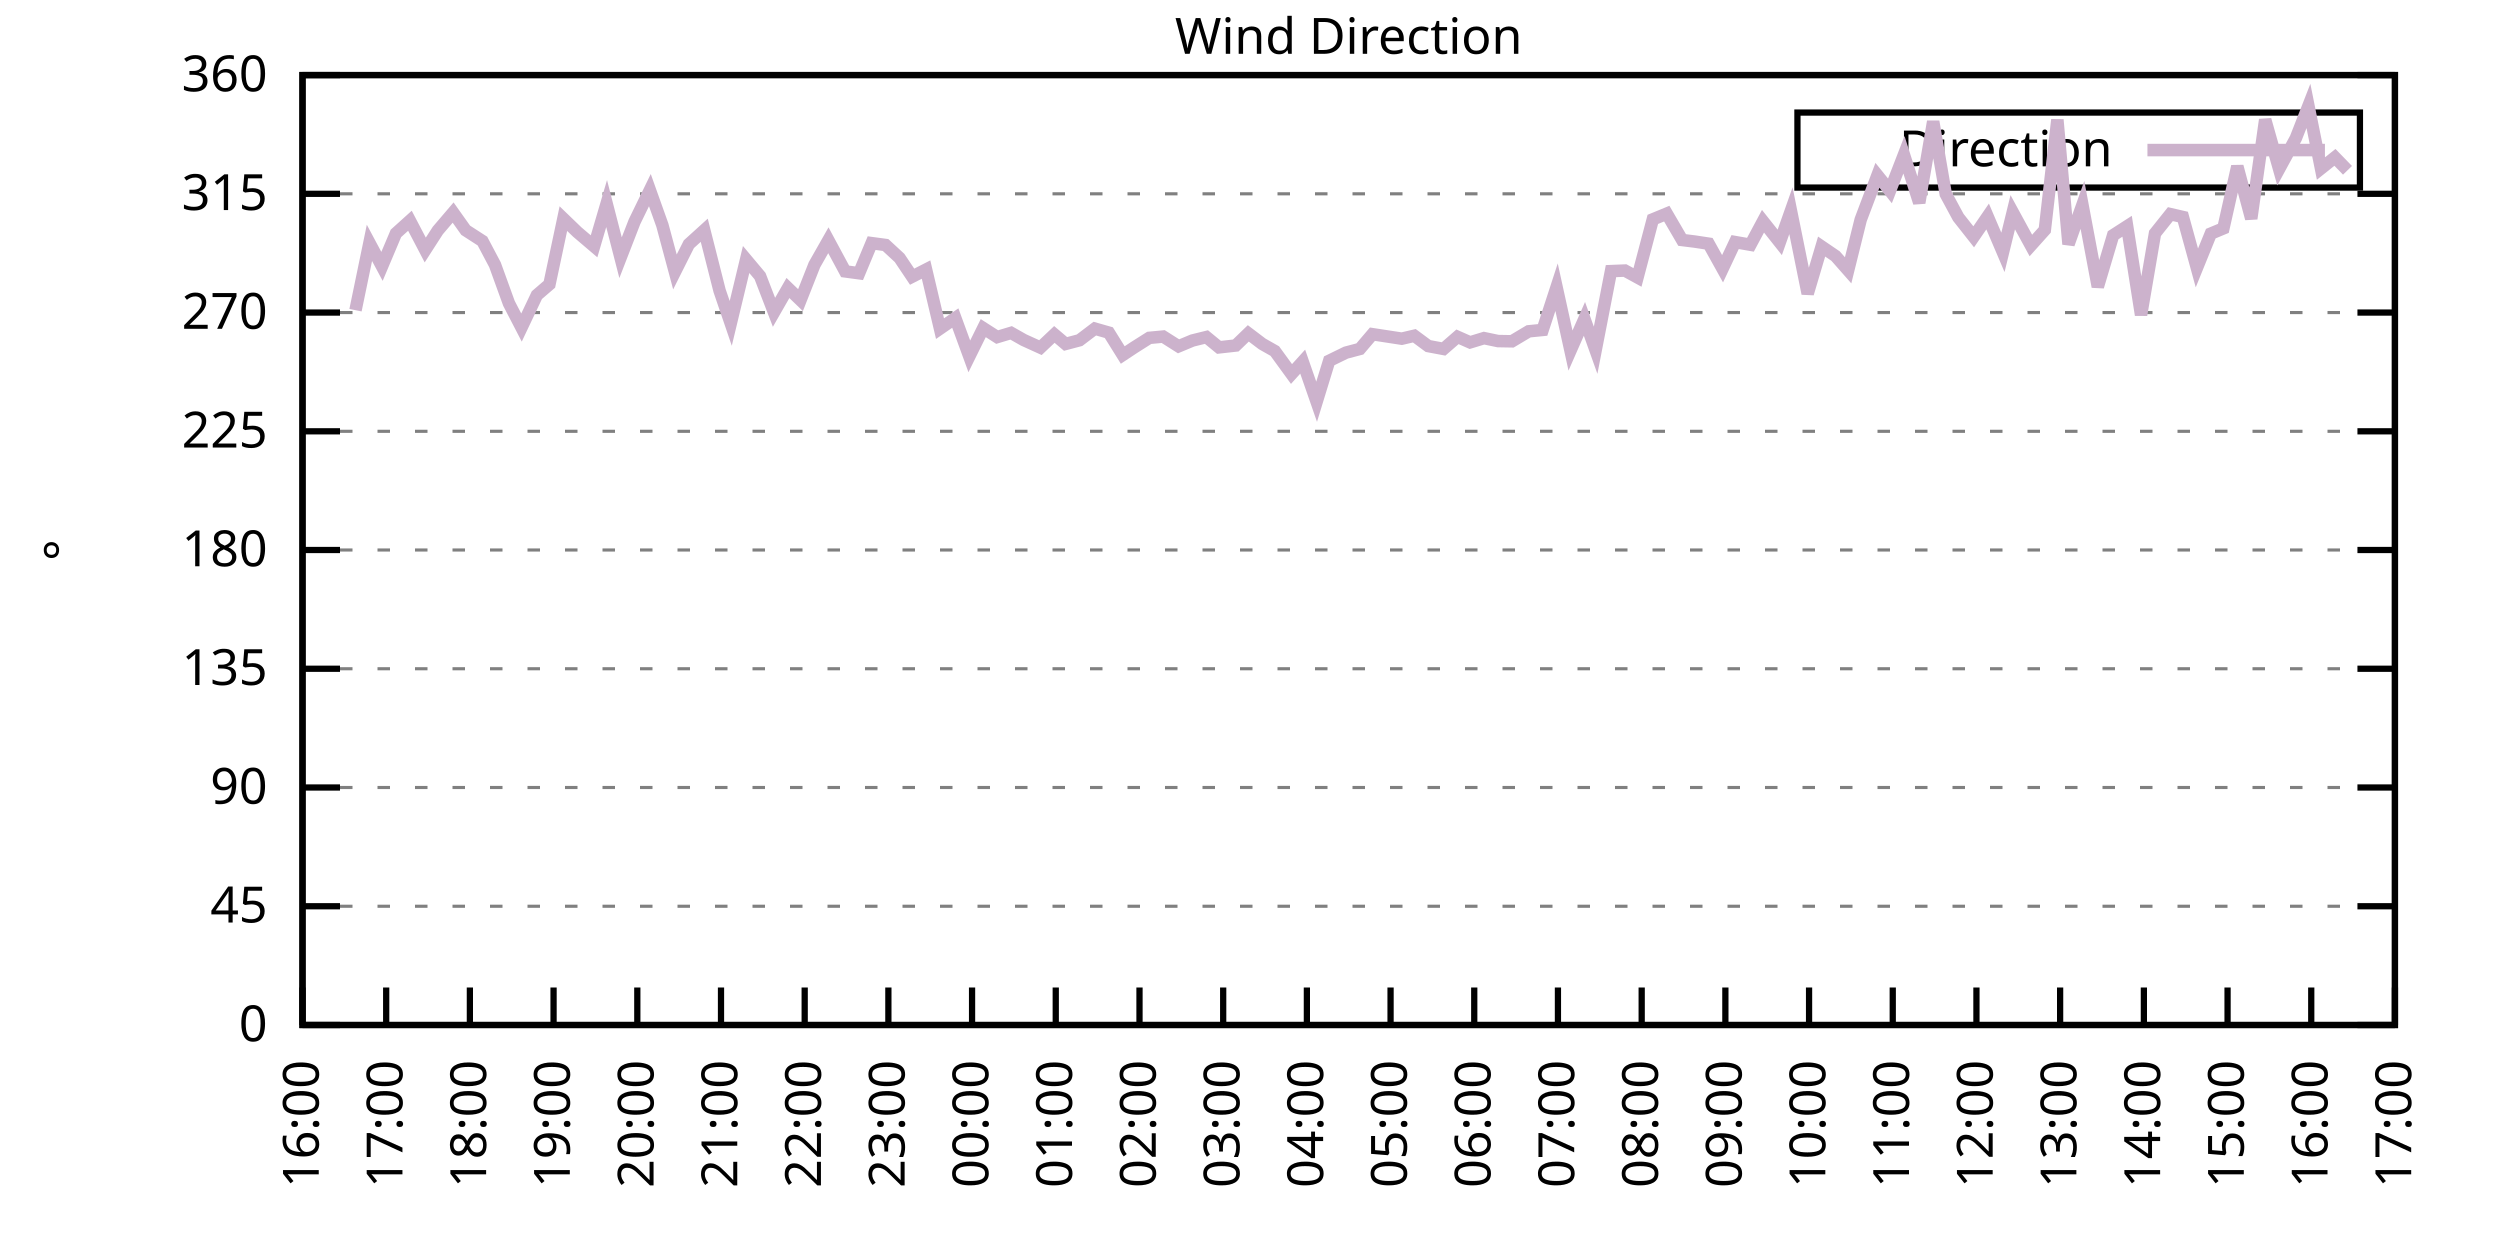
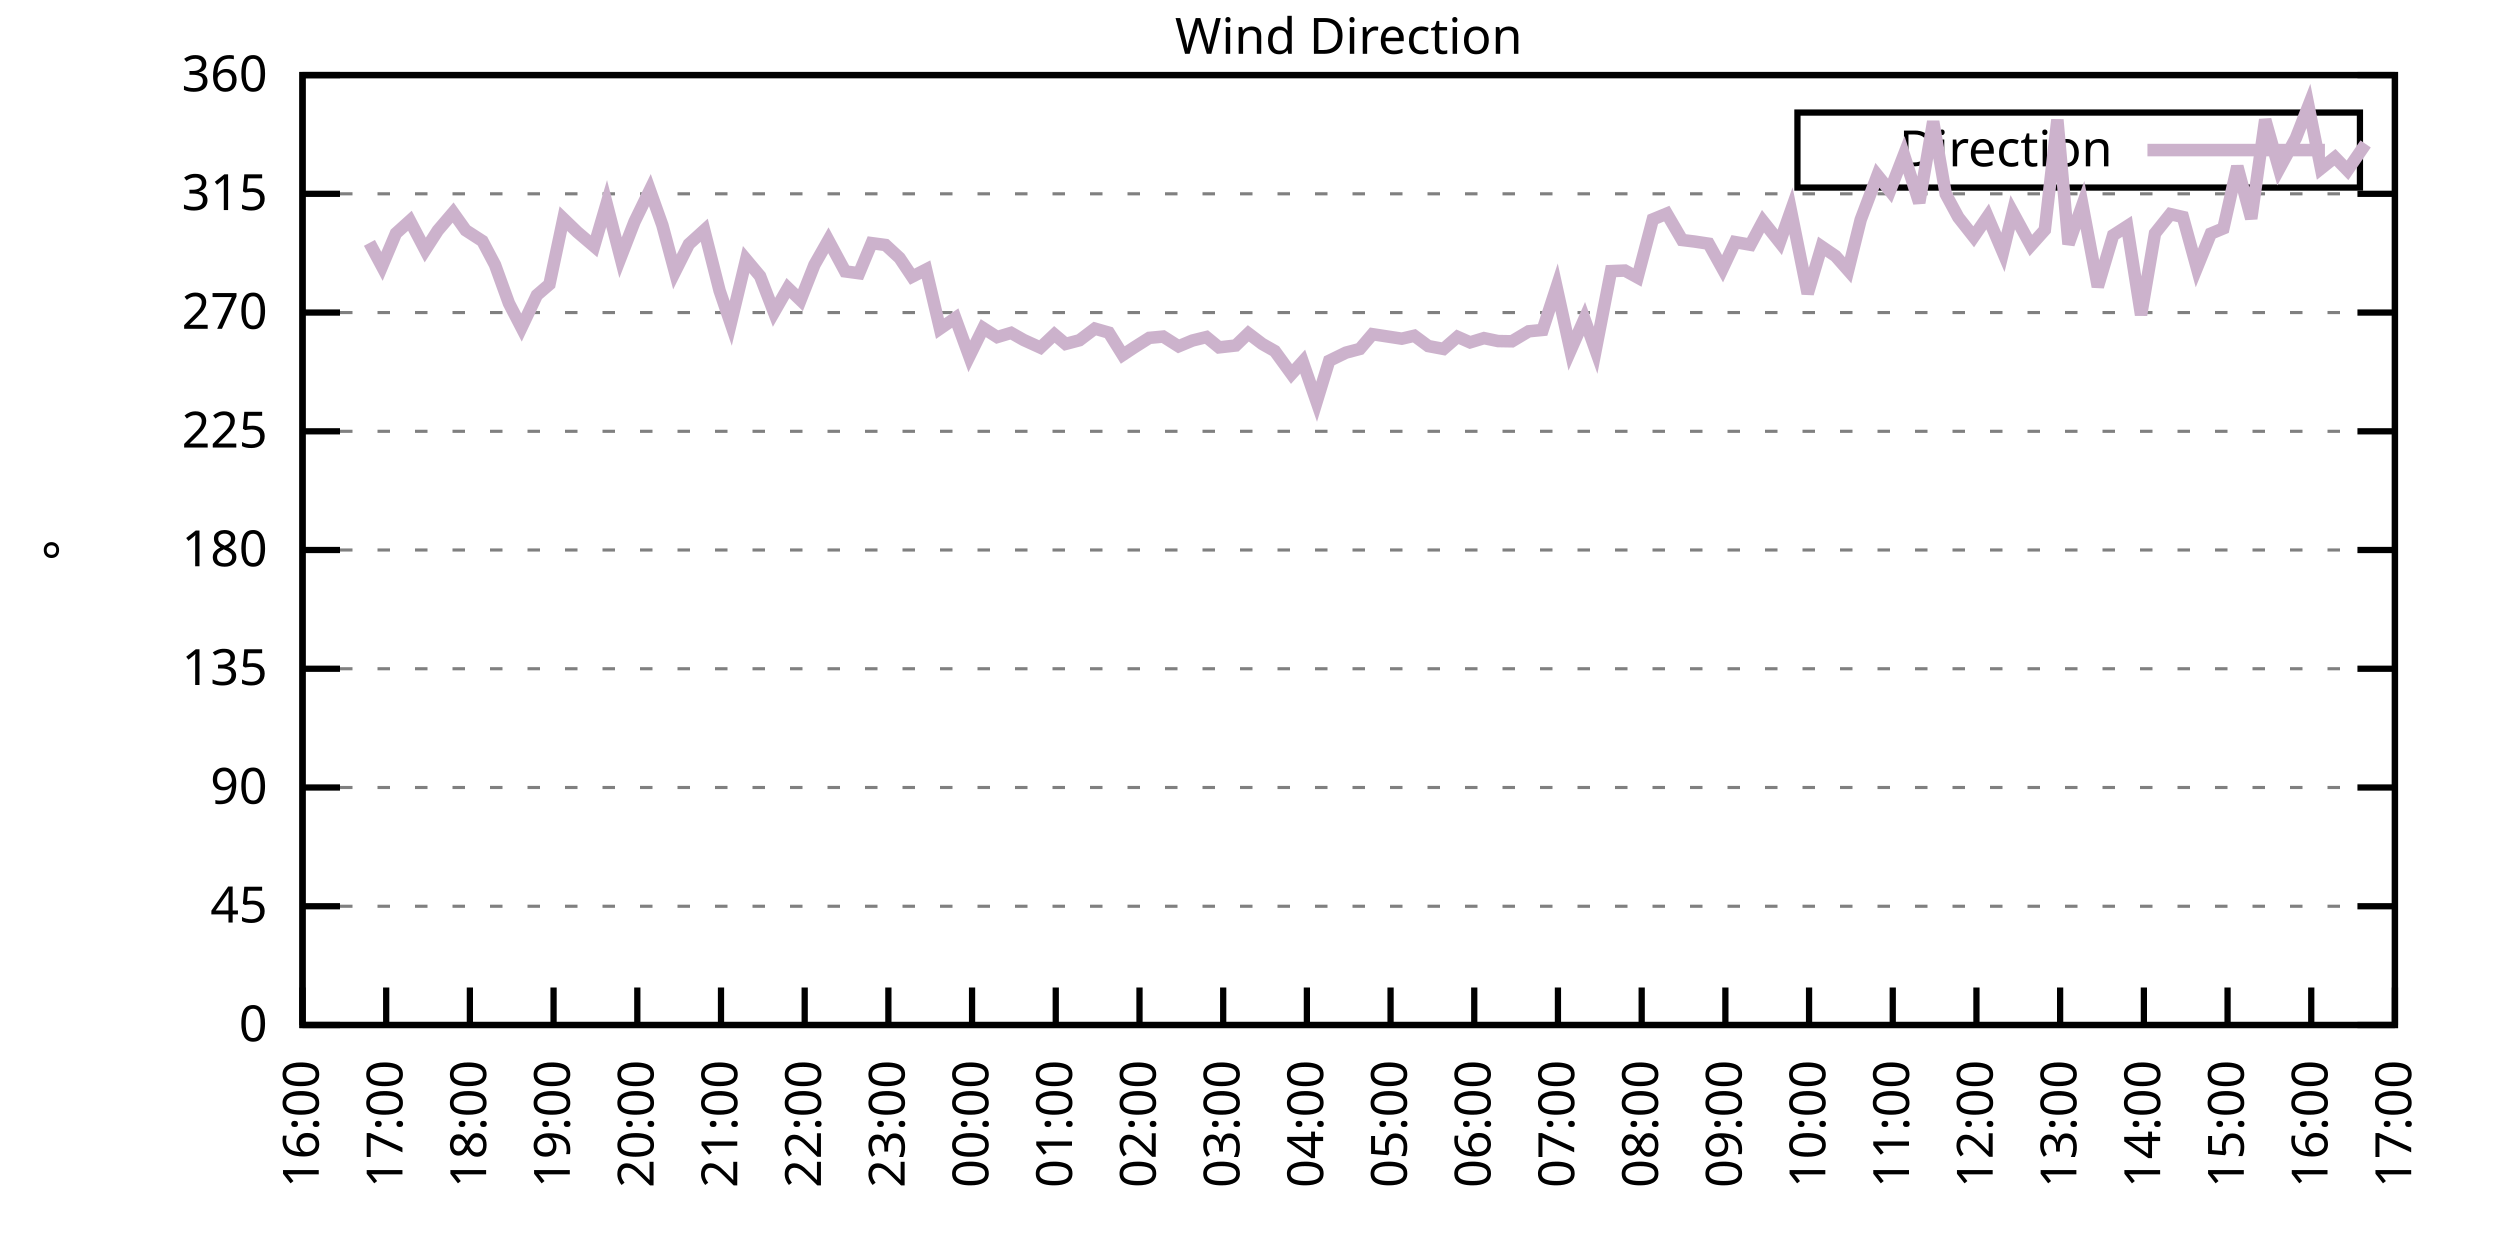
<svg xmlns="http://www.w3.org/2000/svg" xmlns:xlink="http://www.w3.org/1999/xlink" width="400" height="200" viewBox="0 0 400 200">
  <g id="gnuplot_canvas">
    <rect x="0" y="0" width="400" height="200" fill="none" />
    <defs>
      <circle id="gpDot" r="0.5" stroke-width="0.5" stroke="currentColor" />
      <path id="gpPt0" stroke-width="0.333" stroke="currentColor" d="M-1,0 h2 M0,-1 v2" />
      <path id="gpPt1" stroke-width="0.333" stroke="currentColor" d="M-1,-1 L1,1 M1,-1 L-1,1" />
      <path id="gpPt2" stroke-width="0.333" stroke="currentColor" d="M-1,0 L1,0 M0,-1 L0,1 M-1,-1 L1,1 M-1,1 L1,-1" />
      <rect id="gpPt3" stroke-width="0.333" stroke="currentColor" x="-1" y="-1" width="2" height="2" />
      <rect id="gpPt4" stroke-width="0.333" stroke="currentColor" fill="currentColor" x="-1" y="-1" width="2" height="2" />
      <circle id="gpPt5" stroke-width="0.333" stroke="currentColor" cx="0" cy="0" r="1" />
      <use xlink:href="#gpPt5" id="gpPt6" fill="currentColor" stroke="none" />
      <path id="gpPt7" stroke-width="0.333" stroke="currentColor" d="M0,-1.33 L-1.33,0.67 L1.33,0.67 z" />
      <use xlink:href="#gpPt7" id="gpPt8" fill="currentColor" stroke="none" />
      <use xlink:href="#gpPt7" id="gpPt9" stroke="currentColor" transform="rotate(180)" />
      <use xlink:href="#gpPt9" id="gpPt10" fill="currentColor" stroke="none" />
      <use xlink:href="#gpPt3" id="gpPt11" stroke="currentColor" transform="rotate(45)" />
      <use xlink:href="#gpPt11" id="gpPt12" fill="currentColor" stroke="none" />
      <path id="gpPt13" stroke-width="0.333" stroke="currentColor" d="M0,1.330 L1.265,0.411 L0.782,-1.067 L-0.782,-1.076 L-1.265,0.411 z" />
      <use xlink:href="#gpPt13" id="gpPt14" fill="currentColor" stroke="none" />
      <filter id="textbox" filterUnits="objectBoundingBox" x="0" y="0" height="1" width="1">
        <feFlood flood-color="white" flood-opacity="1" result="bgnd" />
        <feComposite in="SourceGraphic" in2="bgnd" operator="atop" />
      </filter>
      <filter id="greybox" filterUnits="objectBoundingBox" x="0" y="0" height="1" width="1">
        <feFlood flood-color="lightgrey" flood-opacity="1" result="grey" />
        <feComposite in="SourceGraphic" in2="grey" operator="atop" />
      </filter>
    </defs>
    <g fill="none" color="white" stroke="currentColor" stroke-width="1.00" stroke-linecap="butt" stroke-linejoin="miter">
</g>
    <g fill="none" color="black" stroke="currentColor" stroke-width="1.00" stroke-linecap="butt" stroke-linejoin="miter">
      <g stroke="none" shape-rendering="crispEdges">
        <polygon fill="rgb(255, 255, 255)" points="48.40,164.00 383.18,164.00 383.18,12.02 48.40,12.02 " />
      </g>
    </g>
    <g fill="none" color="black" stroke="currentColor" stroke-width="1.00" stroke-linecap="butt" stroke-linejoin="miter">
</g>
    <g fill="none" color="black" stroke="black" stroke-width="0.50" stroke-linecap="butt" stroke-linejoin="miter">
</g>
    <g fill="none" color="gray" stroke="currentColor" stroke-width="0.50" stroke-linecap="butt" stroke-linejoin="miter">
      <path stroke="gray" stroke-dasharray="2,4" class="gridline" d="M48.40,164.00 L383.19,164.00  " />
    </g>
    <g fill="none" color="gray" stroke="gray" stroke-width="1.00" stroke-linecap="butt" stroke-linejoin="miter">
</g>
    <g fill="none" color="black" stroke="currentColor" stroke-width="1.00" stroke-linecap="butt" stroke-linejoin="miter">
      <path stroke="black" d="M48.40,164.00 L54.40,164.00 M383.19,164.00 L377.19,164.00  " />
      <g transform="translate(42.80,166.60)" stroke="none" fill="black" font-family="Sans" font-size="8.00" text-anchor="end">
        <text>
          <tspan font-family="Sans"> 0</tspan>
        </text>
      </g>
    </g>
    <g fill="none" color="black" stroke="currentColor" stroke-width="1.00" stroke-linecap="butt" stroke-linejoin="miter">
</g>
    <g fill="none" color="black" stroke="black" stroke-width="0.50" stroke-linecap="butt" stroke-linejoin="miter">
</g>
    <g fill="none" color="gray" stroke="currentColor" stroke-width="0.50" stroke-linecap="butt" stroke-linejoin="miter">
      <path stroke="gray" stroke-dasharray="2,4" class="gridline" d="M48.40,145.00 L383.19,145.00  " />
    </g>
    <g fill="none" color="gray" stroke="gray" stroke-width="1.00" stroke-linecap="butt" stroke-linejoin="miter">
</g>
    <g fill="none" color="black" stroke="currentColor" stroke-width="1.00" stroke-linecap="butt" stroke-linejoin="miter">
      <path stroke="black" d="M48.40,145.00 L54.40,145.00 M383.19,145.00 L377.19,145.00  " />
      <g transform="translate(42.80,147.60)" stroke="none" fill="black" font-family="Sans" font-size="8.00" text-anchor="end">
        <text>
          <tspan font-family="Sans"> 45</tspan>
        </text>
      </g>
    </g>
    <g fill="none" color="black" stroke="currentColor" stroke-width="1.00" stroke-linecap="butt" stroke-linejoin="miter">
</g>
    <g fill="none" color="black" stroke="black" stroke-width="0.50" stroke-linecap="butt" stroke-linejoin="miter">
</g>
    <g fill="none" color="gray" stroke="currentColor" stroke-width="0.50" stroke-linecap="butt" stroke-linejoin="miter">
      <path stroke="gray" stroke-dasharray="2,4" class="gridline" d="M48.40,126.00 L383.19,126.00  " />
    </g>
    <g fill="none" color="gray" stroke="gray" stroke-width="1.00" stroke-linecap="butt" stroke-linejoin="miter">
</g>
    <g fill="none" color="black" stroke="currentColor" stroke-width="1.00" stroke-linecap="butt" stroke-linejoin="miter">
      <path stroke="black" d="M48.40,126.00 L54.40,126.00 M383.19,126.00 L377.19,126.00  " />
      <g transform="translate(42.80,128.60)" stroke="none" fill="black" font-family="Sans" font-size="8.00" text-anchor="end">
        <text>
          <tspan font-family="Sans"> 90</tspan>
        </text>
      </g>
    </g>
    <g fill="none" color="black" stroke="currentColor" stroke-width="1.00" stroke-linecap="butt" stroke-linejoin="miter">
</g>
    <g fill="none" color="black" stroke="black" stroke-width="0.50" stroke-linecap="butt" stroke-linejoin="miter">
</g>
    <g fill="none" color="gray" stroke="currentColor" stroke-width="0.50" stroke-linecap="butt" stroke-linejoin="miter">
      <path stroke="gray" stroke-dasharray="2,4" class="gridline" d="M48.40,107.00 L383.19,107.00  " />
    </g>
    <g fill="none" color="gray" stroke="gray" stroke-width="1.00" stroke-linecap="butt" stroke-linejoin="miter">
</g>
    <g fill="none" color="black" stroke="currentColor" stroke-width="1.00" stroke-linecap="butt" stroke-linejoin="miter">
      <path stroke="black" d="M48.40,107.00 L54.40,107.00 M383.19,107.00 L377.19,107.00  " />
      <g transform="translate(42.80,109.60)" stroke="none" fill="black" font-family="Sans" font-size="8.00" text-anchor="end">
        <text>
          <tspan font-family="Sans"> 135</tspan>
        </text>
      </g>
    </g>
    <g fill="none" color="black" stroke="currentColor" stroke-width="1.00" stroke-linecap="butt" stroke-linejoin="miter">
</g>
    <g fill="none" color="black" stroke="black" stroke-width="0.50" stroke-linecap="butt" stroke-linejoin="miter">
</g>
    <g fill="none" color="gray" stroke="currentColor" stroke-width="0.50" stroke-linecap="butt" stroke-linejoin="miter">
      <path stroke="gray" stroke-dasharray="2,4" class="gridline" d="M48.40,88.00 L383.19,88.00  " />
    </g>
    <g fill="none" color="gray" stroke="gray" stroke-width="1.00" stroke-linecap="butt" stroke-linejoin="miter">
</g>
    <g fill="none" color="black" stroke="currentColor" stroke-width="1.00" stroke-linecap="butt" stroke-linejoin="miter">
      <path stroke="black" d="M48.40,88.00 L54.40,88.00 M383.19,88.00 L377.19,88.00  " />
      <g transform="translate(42.80,90.60)" stroke="none" fill="black" font-family="Sans" font-size="8.00" text-anchor="end">
        <text>
          <tspan font-family="Sans"> 180</tspan>
        </text>
      </g>
    </g>
    <g fill="none" color="black" stroke="currentColor" stroke-width="1.00" stroke-linecap="butt" stroke-linejoin="miter">
</g>
    <g fill="none" color="black" stroke="black" stroke-width="0.50" stroke-linecap="butt" stroke-linejoin="miter">
</g>
    <g fill="none" color="gray" stroke="currentColor" stroke-width="0.50" stroke-linecap="butt" stroke-linejoin="miter">
      <path stroke="gray" stroke-dasharray="2,4" class="gridline" d="M48.40,69.01 L383.19,69.01  " />
    </g>
    <g fill="none" color="gray" stroke="gray" stroke-width="1.00" stroke-linecap="butt" stroke-linejoin="miter">
</g>
    <g fill="none" color="black" stroke="currentColor" stroke-width="1.00" stroke-linecap="butt" stroke-linejoin="miter">
      <path stroke="black" d="M48.40,69.01 L54.40,69.01 M383.19,69.01 L377.19,69.01  " />
      <g transform="translate(42.80,71.61)" stroke="none" fill="black" font-family="Sans" font-size="8.00" text-anchor="end">
        <text>
          <tspan font-family="Sans"> 225</tspan>
        </text>
      </g>
    </g>
    <g fill="none" color="black" stroke="currentColor" stroke-width="1.00" stroke-linecap="butt" stroke-linejoin="miter">
</g>
    <g fill="none" color="black" stroke="black" stroke-width="0.50" stroke-linecap="butt" stroke-linejoin="miter">
</g>
    <g fill="none" color="gray" stroke="currentColor" stroke-width="0.50" stroke-linecap="butt" stroke-linejoin="miter">
      <path stroke="gray" stroke-dasharray="2,4" class="gridline" d="M48.40,50.01 L383.19,50.01  " />
    </g>
    <g fill="none" color="gray" stroke="gray" stroke-width="1.00" stroke-linecap="butt" stroke-linejoin="miter">
</g>
    <g fill="none" color="black" stroke="currentColor" stroke-width="1.00" stroke-linecap="butt" stroke-linejoin="miter">
      <path stroke="black" d="M48.40,50.01 L54.40,50.01 M383.19,50.01 L377.19,50.01  " />
      <g transform="translate(42.80,52.61)" stroke="none" fill="black" font-family="Sans" font-size="8.00" text-anchor="end">
        <text>
          <tspan font-family="Sans"> 270</tspan>
        </text>
      </g>
    </g>
    <g fill="none" color="black" stroke="currentColor" stroke-width="1.00" stroke-linecap="butt" stroke-linejoin="miter">
</g>
    <g fill="none" color="black" stroke="black" stroke-width="0.50" stroke-linecap="butt" stroke-linejoin="miter">
</g>
    <g fill="none" color="gray" stroke="currentColor" stroke-width="0.50" stroke-linecap="butt" stroke-linejoin="miter">
      <path stroke="gray" stroke-dasharray="2,4" class="gridline" d="M48.40,31.01 L383.19,31.01  " />
    </g>
    <g fill="none" color="gray" stroke="gray" stroke-width="1.00" stroke-linecap="butt" stroke-linejoin="miter">
</g>
    <g fill="none" color="black" stroke="currentColor" stroke-width="1.00" stroke-linecap="butt" stroke-linejoin="miter">
      <path stroke="black" d="M48.40,31.01 L54.40,31.01 M383.19,31.01 L377.19,31.01  " />
      <g transform="translate(42.80,33.61)" stroke="none" fill="black" font-family="Sans" font-size="8.00" text-anchor="end">
        <text>
          <tspan font-family="Sans"> 315</tspan>
        </text>
      </g>
    </g>
    <g fill="none" color="black" stroke="currentColor" stroke-width="1.00" stroke-linecap="butt" stroke-linejoin="miter">
</g>
    <g fill="none" color="black" stroke="black" stroke-width="0.50" stroke-linecap="butt" stroke-linejoin="miter">
</g>
    <g fill="none" color="gray" stroke="currentColor" stroke-width="0.50" stroke-linecap="butt" stroke-linejoin="miter">
      <path stroke="gray" stroke-dasharray="2,4" class="gridline" d="M48.40,12.01 L383.19,12.01  " />
    </g>
    <g fill="none" color="gray" stroke="gray" stroke-width="1.00" stroke-linecap="butt" stroke-linejoin="miter">
</g>
    <g fill="none" color="black" stroke="currentColor" stroke-width="1.00" stroke-linecap="butt" stroke-linejoin="miter">
      <path stroke="black" d="M48.40,12.01 L54.40,12.01 M383.19,12.01 L377.19,12.01  " />
      <g transform="translate(42.80,14.61)" stroke="none" fill="black" font-family="Sans" font-size="8.00" text-anchor="end">
        <text>
          <tspan font-family="Sans"> 360</tspan>
        </text>
      </g>
    </g>
    <g fill="none" color="black" stroke="currentColor" stroke-width="1.00" stroke-linecap="butt" stroke-linejoin="miter">
      <path stroke="black" d="M48.40,164.00 L48.40,158.00  " />
      <g transform="translate(51.00,169.60) rotate(270.00)" stroke="none" fill="black" font-family="Sans" font-size="8.00" text-anchor="end">
        <text>
          <tspan font-family="Sans">16:00</tspan>
        </text>
      </g>
    </g>
    <g fill="none" color="black" stroke="currentColor" stroke-width="1.00" stroke-linecap="butt" stroke-linejoin="miter">
      <path stroke="black" d="M61.79,164.00 L61.79,158.00  " />
      <g transform="translate(64.39,169.60) rotate(270.00)" stroke="none" fill="black" font-family="Sans" font-size="8.00" text-anchor="end">
        <text>
          <tspan font-family="Sans">17:00</tspan>
        </text>
      </g>
    </g>
    <g fill="none" color="black" stroke="currentColor" stroke-width="1.00" stroke-linecap="butt" stroke-linejoin="miter">
      <path stroke="black" d="M75.18,164.00 L75.18,158.00  " />
      <g transform="translate(77.78,169.60) rotate(270.00)" stroke="none" fill="black" font-family="Sans" font-size="8.00" text-anchor="end">
        <text>
          <tspan font-family="Sans">18:00</tspan>
        </text>
      </g>
    </g>
    <g fill="none" color="black" stroke="currentColor" stroke-width="1.00" stroke-linecap="butt" stroke-linejoin="miter">
      <path stroke="black" d="M88.57,164.00 L88.57,158.00  " />
      <g transform="translate(91.17,169.60) rotate(270.00)" stroke="none" fill="black" font-family="Sans" font-size="8.00" text-anchor="end">
        <text>
          <tspan font-family="Sans">19:00</tspan>
        </text>
      </g>
    </g>
    <g fill="none" color="black" stroke="currentColor" stroke-width="1.00" stroke-linecap="butt" stroke-linejoin="miter">
      <path stroke="black" d="M101.97,164.00 L101.97,158.00  " />
      <g transform="translate(104.57,169.60) rotate(270.00)" stroke="none" fill="black" font-family="Sans" font-size="8.00" text-anchor="end">
        <text>
          <tspan font-family="Sans">20:00</tspan>
        </text>
      </g>
    </g>
    <g fill="none" color="black" stroke="currentColor" stroke-width="1.00" stroke-linecap="butt" stroke-linejoin="miter">
      <path stroke="black" d="M115.36,164.00 L115.36,158.00  " />
      <g transform="translate(117.96,169.60) rotate(270.00)" stroke="none" fill="black" font-family="Sans" font-size="8.00" text-anchor="end">
        <text>
          <tspan font-family="Sans">21:00</tspan>
        </text>
      </g>
    </g>
    <g fill="none" color="black" stroke="currentColor" stroke-width="1.00" stroke-linecap="butt" stroke-linejoin="miter">
      <path stroke="black" d="M128.75,164.00 L128.75,158.00  " />
      <g transform="translate(131.35,169.60) rotate(270.00)" stroke="none" fill="black" font-family="Sans" font-size="8.00" text-anchor="end">
        <text>
          <tspan font-family="Sans">22:00</tspan>
        </text>
      </g>
    </g>
    <g fill="none" color="black" stroke="currentColor" stroke-width="1.00" stroke-linecap="butt" stroke-linejoin="miter">
      <path stroke="black" d="M142.14,164.00 L142.14,158.00  " />
      <g transform="translate(144.74,169.60) rotate(270.00)" stroke="none" fill="black" font-family="Sans" font-size="8.00" text-anchor="end">
        <text>
          <tspan font-family="Sans">23:00</tspan>
        </text>
      </g>
    </g>
    <g fill="none" color="black" stroke="currentColor" stroke-width="1.00" stroke-linecap="butt" stroke-linejoin="miter">
      <path stroke="black" d="M155.53,164.00 L155.53,158.00  " />
      <g transform="translate(158.13,169.60) rotate(270.00)" stroke="none" fill="black" font-family="Sans" font-size="8.00" text-anchor="end">
        <text>
          <tspan font-family="Sans">00:00</tspan>
        </text>
      </g>
    </g>
    <g fill="none" color="black" stroke="currentColor" stroke-width="1.00" stroke-linecap="butt" stroke-linejoin="miter">
      <path stroke="black" d="M168.92,164.00 L168.92,158.00  " />
      <g transform="translate(171.52,169.60) rotate(270.00)" stroke="none" fill="black" font-family="Sans" font-size="8.00" text-anchor="end">
        <text>
          <tspan font-family="Sans">01:00</tspan>
        </text>
      </g>
    </g>
    <g fill="none" color="black" stroke="currentColor" stroke-width="1.00" stroke-linecap="butt" stroke-linejoin="miter">
      <path stroke="black" d="M182.32,164.00 L182.32,158.00  " />
      <g transform="translate(184.92,169.60) rotate(270.00)" stroke="none" fill="black" font-family="Sans" font-size="8.00" text-anchor="end">
        <text>
          <tspan font-family="Sans">02:00</tspan>
        </text>
      </g>
    </g>
    <g fill="none" color="black" stroke="currentColor" stroke-width="1.00" stroke-linecap="butt" stroke-linejoin="miter">
      <path stroke="black" d="M195.71,164.00 L195.71,158.00  " />
      <g transform="translate(198.31,169.60) rotate(270.00)" stroke="none" fill="black" font-family="Sans" font-size="8.00" text-anchor="end">
        <text>
          <tspan font-family="Sans">03:00</tspan>
        </text>
      </g>
    </g>
    <g fill="none" color="black" stroke="currentColor" stroke-width="1.00" stroke-linecap="butt" stroke-linejoin="miter">
      <path stroke="black" d="M209.10,164.00 L209.10,158.00  " />
      <g transform="translate(211.70,169.60) rotate(270.00)" stroke="none" fill="black" font-family="Sans" font-size="8.00" text-anchor="end">
        <text>
          <tspan font-family="Sans">04:00</tspan>
        </text>
      </g>
    </g>
    <g fill="none" color="black" stroke="currentColor" stroke-width="1.00" stroke-linecap="butt" stroke-linejoin="miter">
      <path stroke="black" d="M222.49,164.00 L222.49,158.00  " />
      <g transform="translate(225.09,169.60) rotate(270.00)" stroke="none" fill="black" font-family="Sans" font-size="8.00" text-anchor="end">
        <text>
          <tspan font-family="Sans">05:00</tspan>
        </text>
      </g>
    </g>
    <g fill="none" color="black" stroke="currentColor" stroke-width="1.00" stroke-linecap="butt" stroke-linejoin="miter">
      <path stroke="black" d="M235.88,164.00 L235.88,158.00  " />
      <g transform="translate(238.48,169.60) rotate(270.00)" stroke="none" fill="black" font-family="Sans" font-size="8.00" text-anchor="end">
        <text>
          <tspan font-family="Sans">06:00</tspan>
        </text>
      </g>
    </g>
    <g fill="none" color="black" stroke="currentColor" stroke-width="1.00" stroke-linecap="butt" stroke-linejoin="miter">
      <path stroke="black" d="M249.27,164.00 L249.27,158.00  " />
      <g transform="translate(251.87,169.60) rotate(270.00)" stroke="none" fill="black" font-family="Sans" font-size="8.00" text-anchor="end">
        <text>
          <tspan font-family="Sans">07:00</tspan>
        </text>
      </g>
    </g>
    <g fill="none" color="black" stroke="currentColor" stroke-width="1.00" stroke-linecap="butt" stroke-linejoin="miter">
      <path stroke="black" d="M262.67,164.00 L262.67,158.00  " />
      <g transform="translate(265.27,169.60) rotate(270.00)" stroke="none" fill="black" font-family="Sans" font-size="8.00" text-anchor="end">
        <text>
          <tspan font-family="Sans">08:00</tspan>
        </text>
      </g>
    </g>
    <g fill="none" color="black" stroke="currentColor" stroke-width="1.00" stroke-linecap="butt" stroke-linejoin="miter">
      <path stroke="black" d="M276.06,164.00 L276.06,158.00  " />
      <g transform="translate(278.66,169.60) rotate(270.00)" stroke="none" fill="black" font-family="Sans" font-size="8.00" text-anchor="end">
        <text>
          <tspan font-family="Sans">09:00</tspan>
        </text>
      </g>
    </g>
    <g fill="none" color="black" stroke="currentColor" stroke-width="1.00" stroke-linecap="butt" stroke-linejoin="miter">
      <path stroke="black" d="M289.45,164.00 L289.45,158.00  " />
      <g transform="translate(292.05,169.60) rotate(270.00)" stroke="none" fill="black" font-family="Sans" font-size="8.00" text-anchor="end">
        <text>
          <tspan font-family="Sans">10:00</tspan>
        </text>
      </g>
    </g>
    <g fill="none" color="black" stroke="currentColor" stroke-width="1.00" stroke-linecap="butt" stroke-linejoin="miter">
      <path stroke="black" d="M302.84,164.00 L302.84,158.00  " />
      <g transform="translate(305.44,169.60) rotate(270.00)" stroke="none" fill="black" font-family="Sans" font-size="8.00" text-anchor="end">
        <text>
          <tspan font-family="Sans">11:00</tspan>
        </text>
      </g>
    </g>
    <g fill="none" color="black" stroke="currentColor" stroke-width="1.00" stroke-linecap="butt" stroke-linejoin="miter">
      <path stroke="black" d="M316.23,164.00 L316.23,158.00  " />
      <g transform="translate(318.83,169.60) rotate(270.00)" stroke="none" fill="black" font-family="Sans" font-size="8.00" text-anchor="end">
        <text>
          <tspan font-family="Sans">12:00</tspan>
        </text>
      </g>
    </g>
    <g fill="none" color="black" stroke="currentColor" stroke-width="1.00" stroke-linecap="butt" stroke-linejoin="miter">
      <path stroke="black" d="M329.62,164.00 L329.62,158.00  " />
      <g transform="translate(332.22,169.60) rotate(270.00)" stroke="none" fill="black" font-family="Sans" font-size="8.00" text-anchor="end">
        <text>
          <tspan font-family="Sans">13:00</tspan>
        </text>
      </g>
    </g>
    <g fill="none" color="black" stroke="currentColor" stroke-width="1.00" stroke-linecap="butt" stroke-linejoin="miter">
      <path stroke="black" d="M343.02,164.00 L343.02,158.00  " />
      <g transform="translate(345.62,169.60) rotate(270.00)" stroke="none" fill="black" font-family="Sans" font-size="8.00" text-anchor="end">
        <text>
          <tspan font-family="Sans">14:00</tspan>
        </text>
      </g>
    </g>
    <g fill="none" color="black" stroke="currentColor" stroke-width="1.00" stroke-linecap="butt" stroke-linejoin="miter">
      <path stroke="black" d="M356.41,164.00 L356.41,158.00  " />
      <g transform="translate(359.01,169.60) rotate(270.00)" stroke="none" fill="black" font-family="Sans" font-size="8.00" text-anchor="end">
        <text>
          <tspan font-family="Sans">15:00</tspan>
        </text>
      </g>
    </g>
    <g fill="none" color="black" stroke="currentColor" stroke-width="1.00" stroke-linecap="butt" stroke-linejoin="miter">
      <path stroke="black" d="M369.80,164.00 L369.80,158.00  " />
      <g transform="translate(372.40,169.60) rotate(270.00)" stroke="none" fill="black" font-family="Sans" font-size="8.00" text-anchor="end">
        <text>
          <tspan font-family="Sans">16:00</tspan>
        </text>
      </g>
    </g>
    <g fill="none" color="black" stroke="currentColor" stroke-width="1.00" stroke-linecap="butt" stroke-linejoin="miter">
      <path stroke="black" d="M383.19,164.00 L383.19,158.00  " />
      <g transform="translate(385.79,169.60) rotate(270.00)" stroke="none" fill="black" font-family="Sans" font-size="8.00" text-anchor="end">
        <text>
          <tspan font-family="Sans">17:00</tspan>
        </text>
      </g>
    </g>
    <g fill="none" color="black" stroke="currentColor" stroke-width="1.00" stroke-linecap="butt" stroke-linejoin="miter">
</g>
    <g fill="none" color="black" stroke="currentColor" stroke-width="1.00" stroke-linecap="butt" stroke-linejoin="miter">
      <path stroke="black" d="M48.40,12.01 L48.40,164.00 L383.19,164.00 L383.19,12.01 L48.40,12.01 Z  " />
    </g>
    <g fill="none" color="black" stroke="currentColor" stroke-width="1.00" stroke-linecap="butt" stroke-linejoin="miter">
</g>
    <g fill="none" color="black" stroke="currentColor" stroke-width="1.00" stroke-linecap="butt" stroke-linejoin="miter">
      <path stroke="black" d="M287.59,30.01 L287.59,18.01 L377.59,18.01 L377.59,30.01 L287.59,30.01 Z  " />
    </g>
    <g id="Wind_direction_plot_1">
      <g fill="none" color="white" stroke="black" stroke-width="2.00" stroke-linecap="butt" stroke-linejoin="miter">
</g>
      <g fill="none" color="black" stroke="currentColor" stroke-width="2.00" stroke-linecap="butt" stroke-linejoin="miter">
        <g transform="translate(337.99,26.61)" stroke="none" fill="black" font-family="Sans" font-size="8.00" text-anchor="end">
          <text>
            <tspan font-family="Sans">Direction</tspan>
          </text>
        </g>
      </g>
      <g fill="none" color="black" stroke="currentColor" stroke-width="2.00" stroke-linecap="butt" stroke-linejoin="miter">
-         <path stroke="rgb(204, 178, 204)" d="M343.59,24.01 L371.99,24.01 M56.88,49.63 L59.11,38.86 L61.12,42.62 L63.35,37.34 L65.59,35.32 L68.04,40.00   L70.05,36.88 L72.50,34.01 L74.51,36.84 L77.19,38.57 L79.20,42.37 L81.43,48.53 L83.44,52.41 L85.90,47.22   L87.91,45.49 L90.14,34.98 L92.37,37.13 L95.05,39.41 L97.06,32.57 L99.29,41.23 L101.52,35.48 L103.98,30.42   L105.98,36.03 L107.99,43.51 L110.22,39.07 L112.68,36.84 L115.13,46.50 L116.92,51.74 L119.38,41.52 L121.61,44.18   L123.84,49.97 L126.07,46.08 L128.08,48.02 L130.31,42.37 L132.54,38.44 L135.22,43.42 L137.45,43.72 L139.46,38.90   L141.69,39.20 L143.93,41.27 L145.94,44.27 L148.17,43.13 L150.40,52.58 L152.85,50.89 L155.09,57.02 L157.32,52.50   L159.55,53.93 L161.78,53.26 L163.79,54.40 L166.47,55.62 L168.70,53.51 L170.49,55.03 L172.72,54.44 L175.17,52.58   L177.41,53.22 L179.64,56.80 L181.42,55.62 L183.88,54.06 L186.11,53.85 L188.57,55.41 L190.80,54.48 L193.03,53.93   L195.04,55.58 L197.72,55.28 L199.73,53.34 L201.96,55.03 L203.97,56.17 L206.64,59.84 L208.43,57.86 L210.66,64.28   L212.67,57.73 L215.35,56.42 L217.58,55.83 L219.59,53.47 L224.28,54.19 L226.29,53.72 L228.52,55.37 L230.97,55.83   L233.20,53.89 L235.21,54.78 L237.44,54.10 L239.68,54.57 L241.91,54.61 L244.59,53.01 L246.82,52.79 L249.05,45.95   L251.28,56.09 L253.51,51.02 L255.30,56.04 L257.76,43.38 L259.99,43.29 L262.00,44.39 L264.45,35.10 L266.68,34.18   L269.14,38.40 L271.15,38.65 L273.38,38.99 L275.61,43.00 L277.62,38.73 L280.07,39.16 L282.08,35.40 L284.76,38.78   L286.55,33.71 L289.23,46.97 L291.46,39.45 L293.69,40.97 L295.70,43.25 L297.71,35.15 L300.39,28.05 L302.39,30.54   L304.63,24.76 L307.08,32.44 L309.31,19.44 L311.32,31.05 L313.33,34.77 L315.79,37.89 L318.02,34.64 L320.47,40.38   L322.04,33.96 L324.94,39.28 L327.17,36.79 L329.18,19.15 L330.96,39.07 L333.19,32.78 L335.65,45.87 L338.10,37.64   L340.34,36.20 L342.57,50.39 L344.80,37.34 L347.26,34.26 L349.26,34.72 L351.50,42.87 L353.73,37.38 L355.74,36.54   L357.97,26.62 L360.20,34.98 L362.43,19.15 L364.66,27.04 L367.34,22.10 L369.35,16.95 L371.36,26.96 L373.59,25.18   L375.60,27.25  " />
+         <path stroke="rgb(204, 178, 204)" d="M343.59,24.01 L371.99,24.01 M59.11,38.86 L61.12,42.62 L63.35,37.34 L65.59,35.32 L68.04,40.00 L70.05,36.88   L72.50,34.01 L74.51,36.84 L77.19,38.57 L79.20,42.37 L81.43,48.53 L83.44,52.41 L85.90,47.22 L87.91,45.49   L90.14,34.98 L92.37,37.13 L95.05,39.41 L97.06,32.57 L99.29,41.23 L101.52,35.48 L103.98,30.42 L105.98,36.03   L107.99,43.51 L110.22,39.07 L112.68,36.84 L115.13,46.50 L116.92,51.74 L119.38,41.52 L121.61,44.18 L123.84,49.97   L126.07,46.08 L128.08,48.02 L130.31,42.37 L132.54,38.44 L135.22,43.42 L137.45,43.72 L139.46,38.90 L141.69,39.20   L143.93,41.27 L145.94,44.27 L148.17,43.13 L150.40,52.58 L152.85,50.89 L155.09,57.02 L157.32,52.50 L159.55,53.93   L161.78,53.26 L163.79,54.40 L166.47,55.62 L168.70,53.51 L170.49,55.03 L172.72,54.44 L175.17,52.58 L177.41,53.22   L179.64,56.80 L181.42,55.62 L183.88,54.06 L186.11,53.85 L188.57,55.41 L190.80,54.48 L193.03,53.93 L195.04,55.58   L197.72,55.28 L199.73,53.34 L201.96,55.03 L203.97,56.17 L206.64,59.84 L208.43,57.86 L210.66,64.28 L212.67,57.73   L215.35,56.42 L217.58,55.83 L219.59,53.47 L224.28,54.19 L226.29,53.72 L228.52,55.37 L230.97,55.83 L233.20,53.89   L235.21,54.78 L237.44,54.10 L239.68,54.57 L241.91,54.61 L244.59,53.01 L246.82,52.79 L249.05,45.95 L251.28,56.09   L253.51,51.02 L255.30,56.04 L257.76,43.38 L259.99,43.29 L262.00,44.39 L264.45,35.10 L266.68,34.18 L269.14,38.40   L271.15,38.65 L273.38,38.99 L275.61,43.00 L277.62,38.73 L280.07,39.16 L282.08,35.40 L284.76,38.78 L286.55,33.71   L289.23,46.97 L291.46,39.45 L293.69,40.97 L295.70,43.25 L297.71,35.15 L300.39,28.05 L302.39,30.54 L304.63,24.76   L307.08,32.44 L309.31,19.44 L311.32,31.05 L313.33,34.77 L315.79,37.89 L318.02,34.64 L320.47,40.38 L322.04,33.96   L324.94,39.28 L327.17,36.79 L329.18,19.15 L330.96,39.07 L333.19,32.78 L335.65,45.87 L338.10,37.64 L340.34,36.20   L342.57,50.39 L344.80,37.34 L347.26,34.26 L349.26,34.72 L351.50,42.87 L353.73,37.38 L355.74,36.54 L357.97,26.62   L360.20,34.98 L362.43,19.15 L364.66,27.04 L367.34,22.10 L369.35,16.95 L371.36,26.96 L373.59,25.18 L375.60,27.25   L378.50,23.03  " />
      </g>
    </g>
    <g fill="none" color="black" stroke="currentColor" stroke-width="2.00" stroke-linecap="butt" stroke-linejoin="miter">
</g>
    <g fill="none" color="black" stroke="black" stroke-width="1.00" stroke-linecap="butt" stroke-linejoin="miter">
</g>
    <g fill="none" color="black" stroke="currentColor" stroke-width="1.00" stroke-linecap="butt" stroke-linejoin="miter">
      <path stroke="black" d="M48.40,12.01 L48.40,164.00 L383.19,164.00 L383.19,12.01 L48.40,12.01 Z  " />
      <g transform="translate(12.80,88.01) rotate(270.00)" stroke="none" fill="black" font-family="Sans" font-size="8.00" text-anchor="middle">
        <text>
          <tspan font-family="Sans">°</tspan>
        </text>
      </g>
    </g>
    <g fill="none" color="black" stroke="currentColor" stroke-width="1.00" stroke-linecap="butt" stroke-linejoin="miter">
</g>
    <g fill="none" color="black" stroke="currentColor" stroke-width="1.00" stroke-linecap="butt" stroke-linejoin="miter">
      <g transform="translate(215.79,8.61)" stroke="none" fill="black" font-family="Sans" font-size="8.00" text-anchor="middle">
        <text>
          <tspan font-family="Sans">Wind Direction</tspan>
        </text>
      </g>
    </g>
    <g fill="none" color="black" stroke="currentColor" stroke-width="1.00" stroke-linecap="butt" stroke-linejoin="miter">
</g>
  </g>
</svg>
